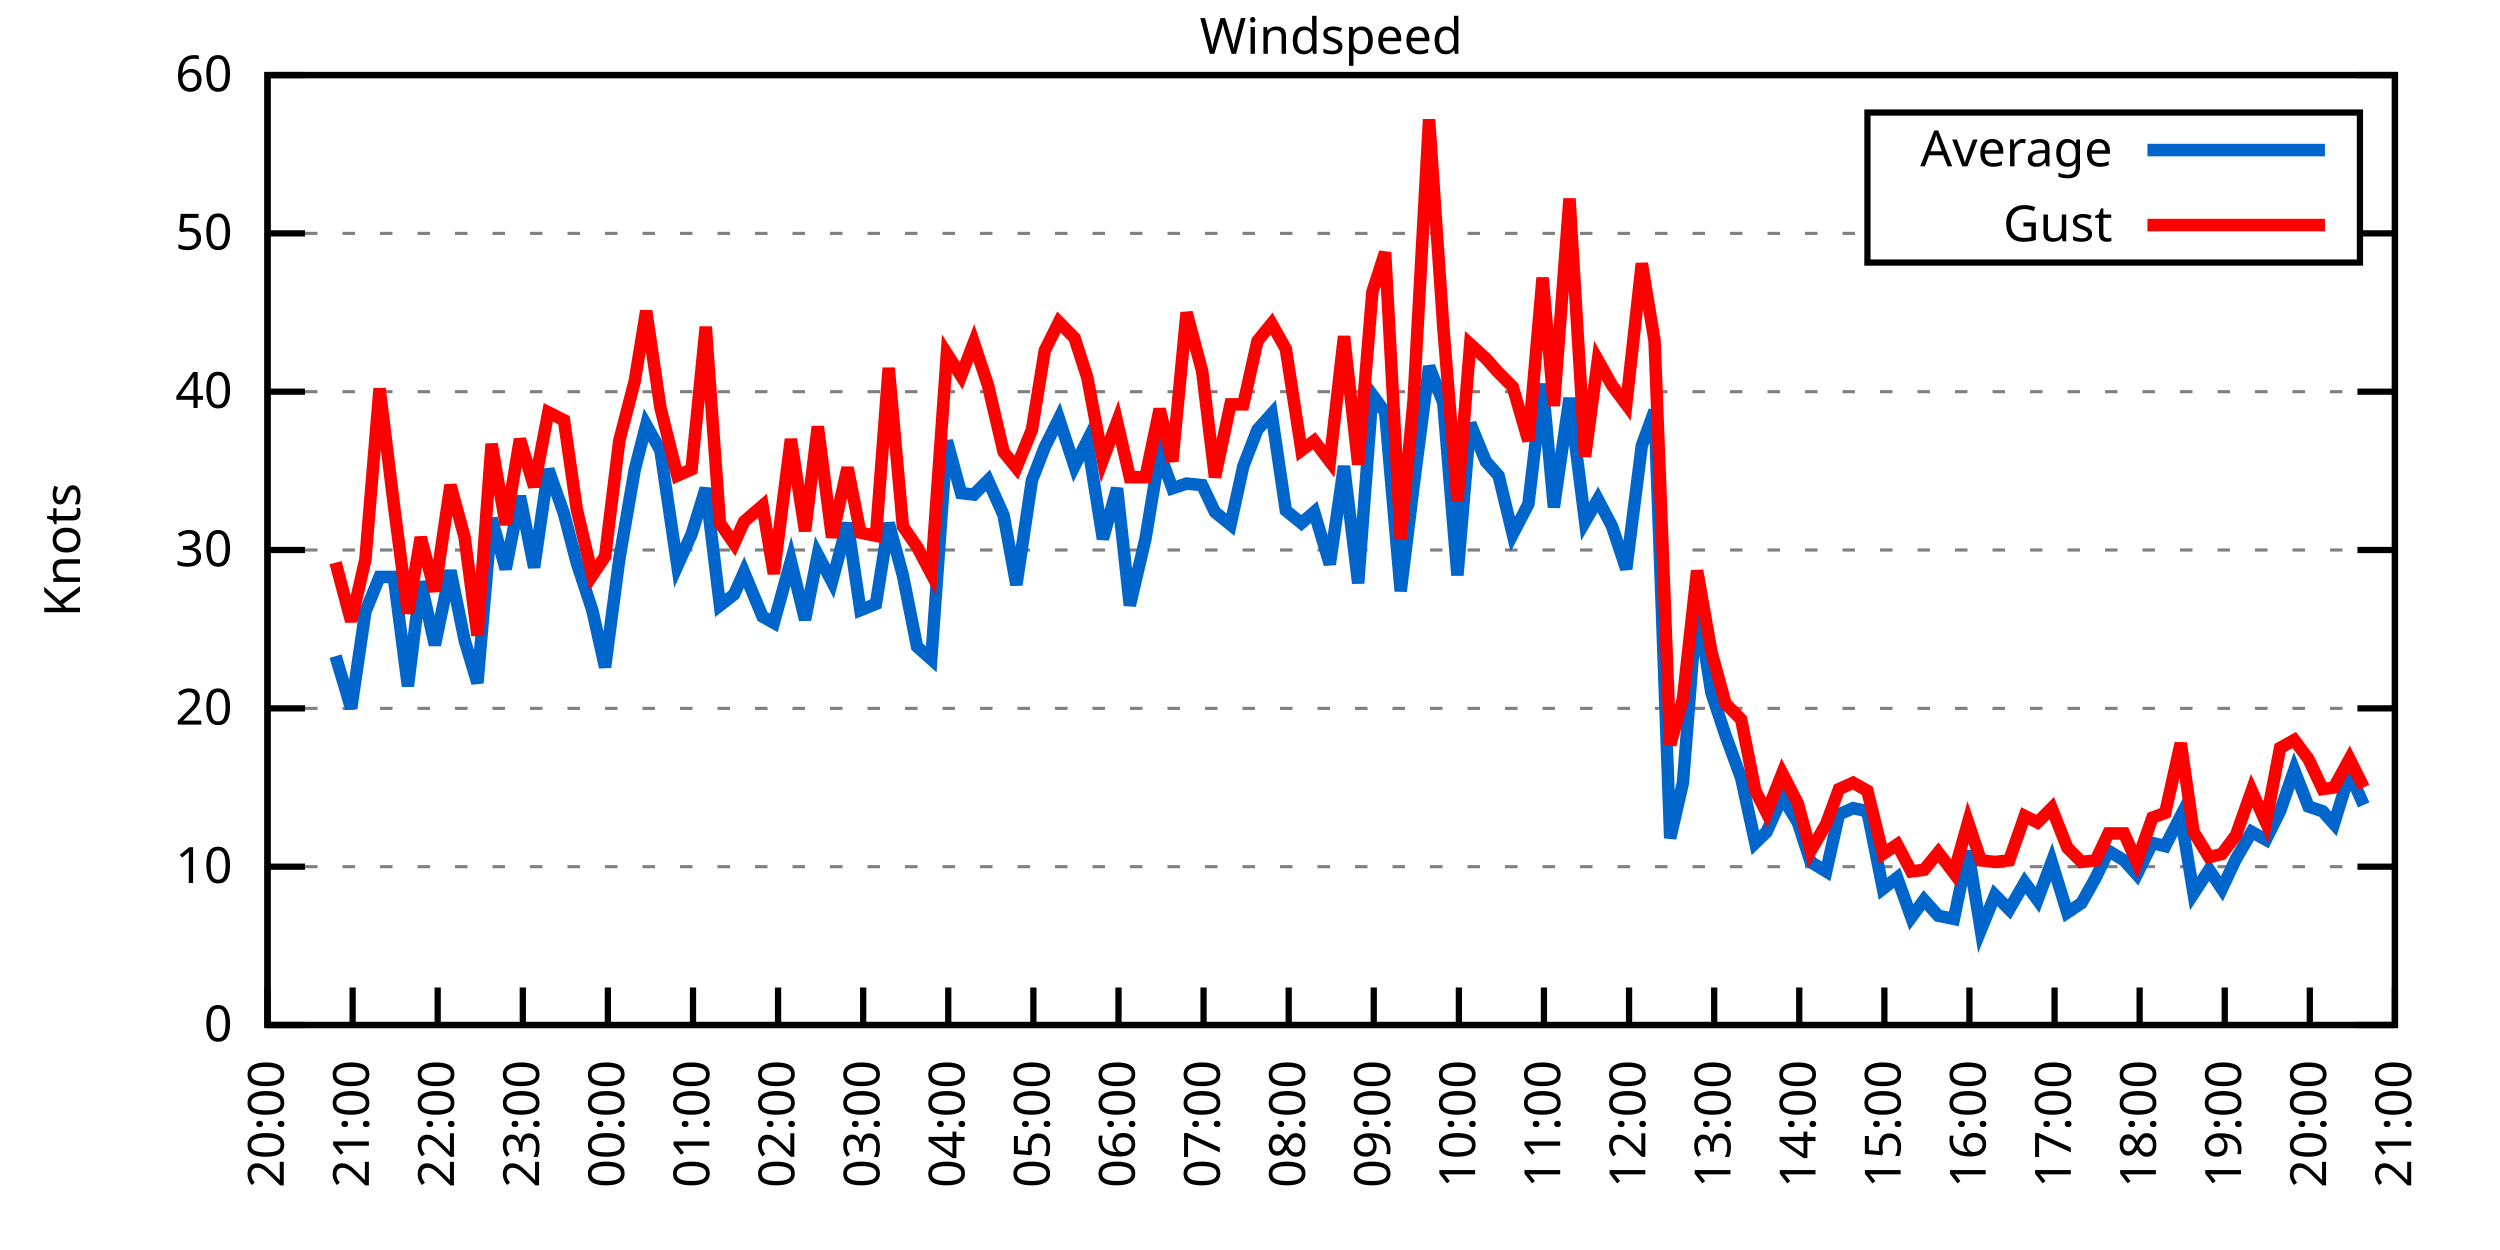
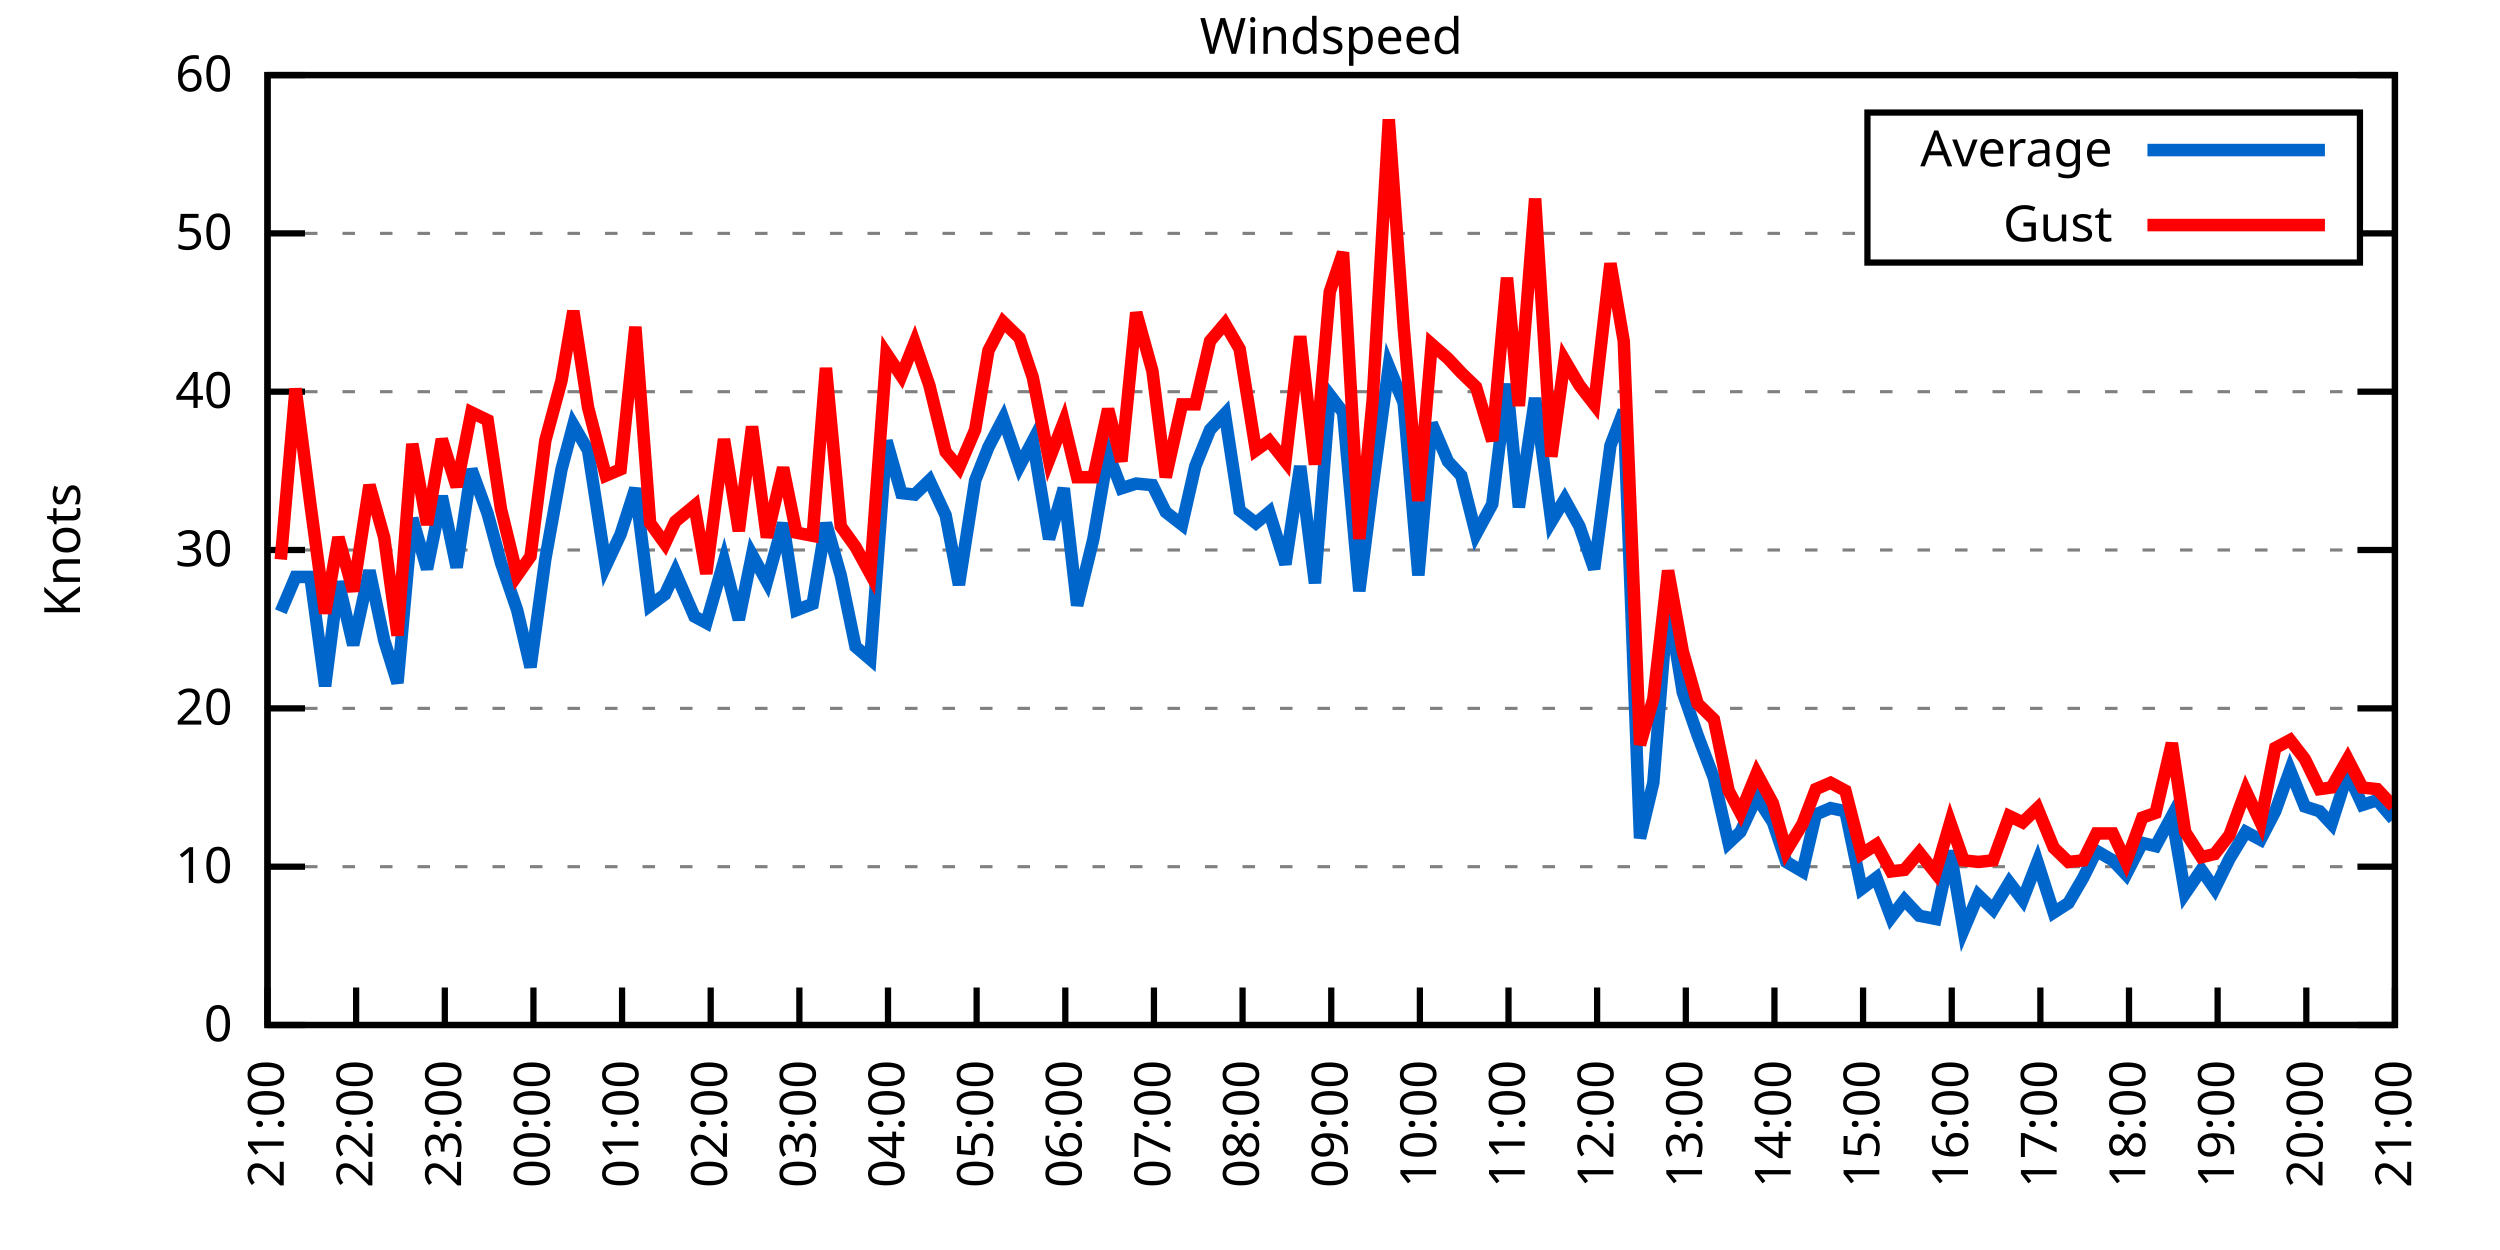
<svg xmlns="http://www.w3.org/2000/svg" xmlns:xlink="http://www.w3.org/1999/xlink" width="400" height="200" viewBox="0 0 400 200">
  <g id="gnuplot_canvas">
    <rect x="0" y="0" width="400" height="200" fill="none" />
    <defs>
      <circle id="gpDot" r="0.5" stroke-width="0.5" stroke="currentColor" />
      <path id="gpPt0" stroke-width="0.333" stroke="currentColor" d="M-1,0 h2 M0,-1 v2" />
      <path id="gpPt1" stroke-width="0.333" stroke="currentColor" d="M-1,-1 L1,1 M1,-1 L-1,1" />
      <path id="gpPt2" stroke-width="0.333" stroke="currentColor" d="M-1,0 L1,0 M0,-1 L0,1 M-1,-1 L1,1 M-1,1 L1,-1" />
      <rect id="gpPt3" stroke-width="0.333" stroke="currentColor" x="-1" y="-1" width="2" height="2" />
      <rect id="gpPt4" stroke-width="0.333" stroke="currentColor" fill="currentColor" x="-1" y="-1" width="2" height="2" />
      <circle id="gpPt5" stroke-width="0.333" stroke="currentColor" cx="0" cy="0" r="1" />
      <use xlink:href="#gpPt5" id="gpPt6" fill="currentColor" stroke="none" />
      <path id="gpPt7" stroke-width="0.333" stroke="currentColor" d="M0,-1.33 L-1.33,0.67 L1.33,0.67 z" />
      <use xlink:href="#gpPt7" id="gpPt8" fill="currentColor" stroke="none" />
      <use xlink:href="#gpPt7" id="gpPt9" stroke="currentColor" transform="rotate(180)" />
      <use xlink:href="#gpPt9" id="gpPt10" fill="currentColor" stroke="none" />
      <use xlink:href="#gpPt3" id="gpPt11" stroke="currentColor" transform="rotate(45)" />
      <use xlink:href="#gpPt11" id="gpPt12" fill="currentColor" stroke="none" />
      <path id="gpPt13" stroke-width="0.333" stroke="currentColor" d="M0,1.330 L1.265,0.411 L0.782,-1.067 L-0.782,-1.076 L-1.265,0.411 z" />
      <use xlink:href="#gpPt13" id="gpPt14" fill="currentColor" stroke="none" />
      <filter id="textbox" filterUnits="objectBoundingBox" x="0" y="0" height="1" width="1">
        <feFlood flood-color="white" flood-opacity="1" result="bgnd" />
        <feComposite in="SourceGraphic" in2="bgnd" operator="atop" />
      </filter>
      <filter id="greybox" filterUnits="objectBoundingBox" x="0" y="0" height="1" width="1">
        <feFlood flood-color="lightgrey" flood-opacity="1" result="grey" />
        <feComposite in="SourceGraphic" in2="grey" operator="atop" />
      </filter>
    </defs>
    <g fill="none" color="white" stroke="currentColor" stroke-width="1.00" stroke-linecap="butt" stroke-linejoin="miter">
</g>
    <g fill="none" color="black" stroke="currentColor" stroke-width="1.00" stroke-linecap="butt" stroke-linejoin="miter">
      <g stroke="none" shape-rendering="crispEdges">
        <polygon fill="rgb(255, 255, 255)" points="42.80,164.00 383.18,164.00 383.18,12.02 42.80,12.02 " />
      </g>
    </g>
    <g fill="none" color="black" stroke="currentColor" stroke-width="1.00" stroke-linecap="butt" stroke-linejoin="miter">
</g>
    <g fill="none" color="black" stroke="black" stroke-width="0.50" stroke-linecap="butt" stroke-linejoin="miter">
</g>
    <g fill="none" color="gray" stroke="currentColor" stroke-width="0.50" stroke-linecap="butt" stroke-linejoin="miter">
      <path stroke="gray" stroke-dasharray="2,4" class="gridline" d="M42.80,164.00 L383.19,164.00  " />
    </g>
    <g fill="none" color="gray" stroke="gray" stroke-width="1.00" stroke-linecap="butt" stroke-linejoin="miter">
</g>
    <g fill="none" color="black" stroke="currentColor" stroke-width="1.00" stroke-linecap="butt" stroke-linejoin="miter">
      <path stroke="black" d="M42.80,164.00 L48.80,164.00 M383.19,164.00 L377.19,164.00  " />
      <g transform="translate(37.20,166.60)" stroke="none" fill="black" font-family="Sans" font-size="8.00" text-anchor="end">
        <text>
          <tspan font-family="Sans"> 0</tspan>
        </text>
      </g>
    </g>
    <g fill="none" color="black" stroke="currentColor" stroke-width="1.00" stroke-linecap="butt" stroke-linejoin="miter">
</g>
    <g fill="none" color="black" stroke="black" stroke-width="0.50" stroke-linecap="butt" stroke-linejoin="miter">
</g>
    <g fill="none" color="gray" stroke="currentColor" stroke-width="0.50" stroke-linecap="butt" stroke-linejoin="miter">
      <path stroke="gray" stroke-dasharray="2,4" class="gridline" d="M42.80,138.67 L383.19,138.67  " />
    </g>
    <g fill="none" color="gray" stroke="gray" stroke-width="1.00" stroke-linecap="butt" stroke-linejoin="miter">
</g>
    <g fill="none" color="black" stroke="currentColor" stroke-width="1.00" stroke-linecap="butt" stroke-linejoin="miter">
      <path stroke="black" d="M42.80,138.67 L48.80,138.67 M383.19,138.67 L377.19,138.67  " />
      <g transform="translate(37.20,141.27)" stroke="none" fill="black" font-family="Sans" font-size="8.00" text-anchor="end">
        <text>
          <tspan font-family="Sans"> 10</tspan>
        </text>
      </g>
    </g>
    <g fill="none" color="black" stroke="currentColor" stroke-width="1.00" stroke-linecap="butt" stroke-linejoin="miter">
</g>
    <g fill="none" color="black" stroke="black" stroke-width="0.50" stroke-linecap="butt" stroke-linejoin="miter">
</g>
    <g fill="none" color="gray" stroke="currentColor" stroke-width="0.50" stroke-linecap="butt" stroke-linejoin="miter">
      <path stroke="gray" stroke-dasharray="2,4" class="gridline" d="M42.80,113.34 L383.19,113.34  " />
    </g>
    <g fill="none" color="gray" stroke="gray" stroke-width="1.00" stroke-linecap="butt" stroke-linejoin="miter">
</g>
    <g fill="none" color="black" stroke="currentColor" stroke-width="1.00" stroke-linecap="butt" stroke-linejoin="miter">
      <path stroke="black" d="M42.80,113.34 L48.80,113.34 M383.19,113.34 L377.19,113.34  " />
      <g transform="translate(37.20,115.94)" stroke="none" fill="black" font-family="Sans" font-size="8.00" text-anchor="end">
        <text>
          <tspan font-family="Sans"> 20</tspan>
        </text>
      </g>
    </g>
    <g fill="none" color="black" stroke="currentColor" stroke-width="1.00" stroke-linecap="butt" stroke-linejoin="miter">
</g>
    <g fill="none" color="black" stroke="black" stroke-width="0.50" stroke-linecap="butt" stroke-linejoin="miter">
</g>
    <g fill="none" color="gray" stroke="currentColor" stroke-width="0.50" stroke-linecap="butt" stroke-linejoin="miter">
      <path stroke="gray" stroke-dasharray="2,4" class="gridline" d="M42.80,88.00 L383.19,88.00  " />
    </g>
    <g fill="none" color="gray" stroke="gray" stroke-width="1.00" stroke-linecap="butt" stroke-linejoin="miter">
</g>
    <g fill="none" color="black" stroke="currentColor" stroke-width="1.00" stroke-linecap="butt" stroke-linejoin="miter">
      <path stroke="black" d="M42.80,88.00 L48.80,88.00 M383.19,88.00 L377.19,88.00  " />
      <g transform="translate(37.20,90.60)" stroke="none" fill="black" font-family="Sans" font-size="8.00" text-anchor="end">
        <text>
          <tspan font-family="Sans"> 30</tspan>
        </text>
      </g>
    </g>
    <g fill="none" color="black" stroke="currentColor" stroke-width="1.00" stroke-linecap="butt" stroke-linejoin="miter">
</g>
    <g fill="none" color="black" stroke="black" stroke-width="0.50" stroke-linecap="butt" stroke-linejoin="miter">
</g>
    <g fill="none" color="gray" stroke="currentColor" stroke-width="0.50" stroke-linecap="butt" stroke-linejoin="miter">
      <path stroke="gray" stroke-dasharray="2,4" class="gridline" d="M42.80,62.67 L383.19,62.67  " />
    </g>
    <g fill="none" color="gray" stroke="gray" stroke-width="1.00" stroke-linecap="butt" stroke-linejoin="miter">
</g>
    <g fill="none" color="black" stroke="currentColor" stroke-width="1.00" stroke-linecap="butt" stroke-linejoin="miter">
      <path stroke="black" d="M42.80,62.67 L48.80,62.67 M383.19,62.67 L377.19,62.67  " />
      <g transform="translate(37.20,65.27)" stroke="none" fill="black" font-family="Sans" font-size="8.00" text-anchor="end">
        <text>
          <tspan font-family="Sans"> 40</tspan>
        </text>
      </g>
    </g>
    <g fill="none" color="black" stroke="currentColor" stroke-width="1.00" stroke-linecap="butt" stroke-linejoin="miter">
</g>
    <g fill="none" color="black" stroke="black" stroke-width="0.50" stroke-linecap="butt" stroke-linejoin="miter">
</g>
    <g fill="none" color="gray" stroke="currentColor" stroke-width="0.50" stroke-linecap="butt" stroke-linejoin="miter">
      <path stroke="gray" stroke-dasharray="2,4" class="gridline" d="M42.80,37.34 L298.79,37.34 M377.59,37.34 L383.19,37.34  " />
    </g>
    <g fill="none" color="gray" stroke="gray" stroke-width="1.00" stroke-linecap="butt" stroke-linejoin="miter">
</g>
    <g fill="none" color="black" stroke="currentColor" stroke-width="1.00" stroke-linecap="butt" stroke-linejoin="miter">
      <path stroke="black" d="M42.80,37.34 L48.80,37.34 M383.19,37.34 L377.19,37.34  " />
      <g transform="translate(37.20,39.94)" stroke="none" fill="black" font-family="Sans" font-size="8.00" text-anchor="end">
        <text>
          <tspan font-family="Sans"> 50</tspan>
        </text>
      </g>
    </g>
    <g fill="none" color="black" stroke="currentColor" stroke-width="1.00" stroke-linecap="butt" stroke-linejoin="miter">
</g>
    <g fill="none" color="black" stroke="black" stroke-width="0.50" stroke-linecap="butt" stroke-linejoin="miter">
</g>
    <g fill="none" color="gray" stroke="currentColor" stroke-width="0.50" stroke-linecap="butt" stroke-linejoin="miter">
      <path stroke="gray" stroke-dasharray="2,4" class="gridline" d="M42.80,12.01 L383.19,12.01  " />
    </g>
    <g fill="none" color="gray" stroke="gray" stroke-width="1.00" stroke-linecap="butt" stroke-linejoin="miter">
</g>
    <g fill="none" color="black" stroke="currentColor" stroke-width="1.00" stroke-linecap="butt" stroke-linejoin="miter">
      <path stroke="black" d="M42.80,12.01 L48.80,12.01 M383.19,12.01 L377.19,12.01  " />
      <g transform="translate(37.20,14.61)" stroke="none" fill="black" font-family="Sans" font-size="8.00" text-anchor="end">
        <text>
          <tspan font-family="Sans"> 60</tspan>
        </text>
      </g>
    </g>
    <g fill="none" color="black" stroke="currentColor" stroke-width="1.00" stroke-linecap="butt" stroke-linejoin="miter">
      <path stroke="black" d="M42.80,164.00 L42.80,158.00  " />
      <g transform="translate(45.40,169.60) rotate(270.00)" stroke="none" fill="black" font-family="Sans" font-size="8.00" text-anchor="end">
        <text>
-           <tspan font-family="Sans">20:00</tspan>
-         </text>
-       </g>
-     </g>
-     <g fill="none" color="black" stroke="currentColor" stroke-width="1.00" stroke-linecap="butt" stroke-linejoin="miter">
-       <path stroke="black" d="M56.42,164.00 L56.42,158.00  " />
-       <g transform="translate(59.02,169.60) rotate(270.00)" stroke="none" fill="black" font-family="Sans" font-size="8.00" text-anchor="end">
-         <text>
          <tspan font-family="Sans">21:00</tspan>
        </text>
      </g>
    </g>
    <g fill="none" color="black" stroke="currentColor" stroke-width="1.00" stroke-linecap="butt" stroke-linejoin="miter">
-       <path stroke="black" d="M70.03,164.00 L70.03,158.00  " />
-       <g transform="translate(72.63,169.60) rotate(270.00)" stroke="none" fill="black" font-family="Sans" font-size="8.00" text-anchor="end">
+       <path stroke="black" d="M56.98,164.00 L56.98,158.00  " />
+       <g transform="translate(59.58,169.60) rotate(270.00)" stroke="none" fill="black" font-family="Sans" font-size="8.00" text-anchor="end">
        <text>
          <tspan font-family="Sans">22:00</tspan>
        </text>
      </g>
    </g>
    <g fill="none" color="black" stroke="currentColor" stroke-width="1.00" stroke-linecap="butt" stroke-linejoin="miter">
-       <path stroke="black" d="M83.65,164.00 L83.65,158.00  " />
-       <g transform="translate(86.25,169.60) rotate(270.00)" stroke="none" fill="black" font-family="Sans" font-size="8.00" text-anchor="end">
+       <path stroke="black" d="M71.17,164.00 L71.17,158.00  " />
+       <g transform="translate(73.77,169.60) rotate(270.00)" stroke="none" fill="black" font-family="Sans" font-size="8.00" text-anchor="end">
        <text>
          <tspan font-family="Sans">23:00</tspan>
        </text>
      </g>
    </g>
    <g fill="none" color="black" stroke="currentColor" stroke-width="1.00" stroke-linecap="butt" stroke-linejoin="miter">
-       <path stroke="black" d="M97.26,164.00 L97.26,158.00  " />
-       <g transform="translate(99.86,169.60) rotate(270.00)" stroke="none" fill="black" font-family="Sans" font-size="8.00" text-anchor="end">
+       <path stroke="black" d="M85.35,164.00 L85.35,158.00  " />
+       <g transform="translate(87.95,169.60) rotate(270.00)" stroke="none" fill="black" font-family="Sans" font-size="8.00" text-anchor="end">
        <text>
          <tspan font-family="Sans">00:00</tspan>
        </text>
      </g>
    </g>
    <g fill="none" color="black" stroke="currentColor" stroke-width="1.00" stroke-linecap="butt" stroke-linejoin="miter">
-       <path stroke="black" d="M110.88,164.00 L110.88,158.00  " />
-       <g transform="translate(113.48,169.60) rotate(270.00)" stroke="none" fill="black" font-family="Sans" font-size="8.00" text-anchor="end">
+       <path stroke="black" d="M99.53,164.00 L99.53,158.00  " />
+       <g transform="translate(102.13,169.60) rotate(270.00)" stroke="none" fill="black" font-family="Sans" font-size="8.00" text-anchor="end">
        <text>
          <tspan font-family="Sans">01:00</tspan>
        </text>
      </g>
    </g>
    <g fill="none" color="black" stroke="currentColor" stroke-width="1.00" stroke-linecap="butt" stroke-linejoin="miter">
-       <path stroke="black" d="M124.49,164.00 L124.49,158.00  " />
-       <g transform="translate(127.09,169.60) rotate(270.00)" stroke="none" fill="black" font-family="Sans" font-size="8.00" text-anchor="end">
+       <path stroke="black" d="M113.71,164.00 L113.71,158.00  " />
+       <g transform="translate(116.31,169.60) rotate(270.00)" stroke="none" fill="black" font-family="Sans" font-size="8.00" text-anchor="end">
        <text>
          <tspan font-family="Sans">02:00</tspan>
        </text>
      </g>
    </g>
    <g fill="none" color="black" stroke="currentColor" stroke-width="1.00" stroke-linecap="butt" stroke-linejoin="miter">
-       <path stroke="black" d="M138.11,164.00 L138.11,158.00  " />
-       <g transform="translate(140.71,169.60) rotate(270.00)" stroke="none" fill="black" font-family="Sans" font-size="8.00" text-anchor="end">
+       <path stroke="black" d="M127.90,164.00 L127.90,158.00  " />
+       <g transform="translate(130.50,169.60) rotate(270.00)" stroke="none" fill="black" font-family="Sans" font-size="8.00" text-anchor="end">
        <text>
          <tspan font-family="Sans">03:00</tspan>
        </text>
      </g>
    </g>
    <g fill="none" color="black" stroke="currentColor" stroke-width="1.00" stroke-linecap="butt" stroke-linejoin="miter">
-       <path stroke="black" d="M151.72,164.00 L151.72,158.00  " />
-       <g transform="translate(154.32,169.60) rotate(270.00)" stroke="none" fill="black" font-family="Sans" font-size="8.00" text-anchor="end">
+       <path stroke="black" d="M142.08,164.00 L142.08,158.00  " />
+       <g transform="translate(144.68,169.60) rotate(270.00)" stroke="none" fill="black" font-family="Sans" font-size="8.00" text-anchor="end">
        <text>
          <tspan font-family="Sans">04:00</tspan>
        </text>
      </g>
    </g>
    <g fill="none" color="black" stroke="currentColor" stroke-width="1.00" stroke-linecap="butt" stroke-linejoin="miter">
-       <path stroke="black" d="M165.34,164.00 L165.34,158.00  " />
-       <g transform="translate(167.94,169.60) rotate(270.00)" stroke="none" fill="black" font-family="Sans" font-size="8.00" text-anchor="end">
+       <path stroke="black" d="M156.26,164.00 L156.26,158.00  " />
+       <g transform="translate(158.86,169.60) rotate(270.00)" stroke="none" fill="black" font-family="Sans" font-size="8.00" text-anchor="end">
        <text>
          <tspan font-family="Sans">05:00</tspan>
        </text>
      </g>
    </g>
    <g fill="none" color="black" stroke="currentColor" stroke-width="1.00" stroke-linecap="butt" stroke-linejoin="miter">
-       <path stroke="black" d="M178.96,164.00 L178.96,158.00  " />
-       <g transform="translate(181.56,169.60) rotate(270.00)" stroke="none" fill="black" font-family="Sans" font-size="8.00" text-anchor="end">
+       <path stroke="black" d="M170.45,164.00 L170.45,158.00  " />
+       <g transform="translate(173.05,169.60) rotate(270.00)" stroke="none" fill="black" font-family="Sans" font-size="8.00" text-anchor="end">
        <text>
          <tspan font-family="Sans">06:00</tspan>
        </text>
      </g>
    </g>
    <g fill="none" color="black" stroke="currentColor" stroke-width="1.00" stroke-linecap="butt" stroke-linejoin="miter">
-       <path stroke="black" d="M192.57,164.00 L192.57,158.00  " />
-       <g transform="translate(195.17,169.60) rotate(270.00)" stroke="none" fill="black" font-family="Sans" font-size="8.00" text-anchor="end">
+       <path stroke="black" d="M184.63,164.00 L184.63,158.00  " />
+       <g transform="translate(187.23,169.60) rotate(270.00)" stroke="none" fill="black" font-family="Sans" font-size="8.00" text-anchor="end">
        <text>
          <tspan font-family="Sans">07:00</tspan>
        </text>
      </g>
    </g>
    <g fill="none" color="black" stroke="currentColor" stroke-width="1.00" stroke-linecap="butt" stroke-linejoin="miter">
-       <path stroke="black" d="M206.19,164.00 L206.19,158.00  " />
-       <g transform="translate(208.79,169.60) rotate(270.00)" stroke="none" fill="black" font-family="Sans" font-size="8.00" text-anchor="end">
+       <path stroke="black" d="M198.81,164.00 L198.81,158.00  " />
+       <g transform="translate(201.41,169.60) rotate(270.00)" stroke="none" fill="black" font-family="Sans" font-size="8.00" text-anchor="end">
        <text>
          <tspan font-family="Sans">08:00</tspan>
        </text>
      </g>
    </g>
    <g fill="none" color="black" stroke="currentColor" stroke-width="1.00" stroke-linecap="butt" stroke-linejoin="miter">
-       <path stroke="black" d="M219.80,164.00 L219.80,158.00  " />
-       <g transform="translate(222.40,169.60) rotate(270.00)" stroke="none" fill="black" font-family="Sans" font-size="8.00" text-anchor="end">
+       <path stroke="black" d="M213.00,164.00 L213.00,158.00  " />
+       <g transform="translate(215.60,169.60) rotate(270.00)" stroke="none" fill="black" font-family="Sans" font-size="8.00" text-anchor="end">
        <text>
          <tspan font-family="Sans">09:00</tspan>
        </text>
      </g>
    </g>
    <g fill="none" color="black" stroke="currentColor" stroke-width="1.00" stroke-linecap="butt" stroke-linejoin="miter">
-       <path stroke="black" d="M233.42,164.00 L233.42,158.00  " />
-       <g transform="translate(236.02,169.60) rotate(270.00)" stroke="none" fill="black" font-family="Sans" font-size="8.00" text-anchor="end">
+       <path stroke="black" d="M227.18,164.00 L227.18,158.00  " />
+       <g transform="translate(229.78,169.60) rotate(270.00)" stroke="none" fill="black" font-family="Sans" font-size="8.00" text-anchor="end">
        <text>
          <tspan font-family="Sans">10:00</tspan>
        </text>
      </g>
    </g>
    <g fill="none" color="black" stroke="currentColor" stroke-width="1.00" stroke-linecap="butt" stroke-linejoin="miter">
-       <path stroke="black" d="M247.03,164.00 L247.03,158.00  " />
-       <g transform="translate(249.63,169.60) rotate(270.00)" stroke="none" fill="black" font-family="Sans" font-size="8.00" text-anchor="end">
+       <path stroke="black" d="M241.36,164.00 L241.36,158.00  " />
+       <g transform="translate(243.96,169.60) rotate(270.00)" stroke="none" fill="black" font-family="Sans" font-size="8.00" text-anchor="end">
        <text>
          <tspan font-family="Sans">11:00</tspan>
        </text>
      </g>
    </g>
    <g fill="none" color="black" stroke="currentColor" stroke-width="1.00" stroke-linecap="butt" stroke-linejoin="miter">
-       <path stroke="black" d="M260.65,164.00 L260.65,158.00  " />
-       <g transform="translate(263.25,169.60) rotate(270.00)" stroke="none" fill="black" font-family="Sans" font-size="8.00" text-anchor="end">
+       <path stroke="black" d="M255.54,164.00 L255.54,158.00  " />
+       <g transform="translate(258.14,169.60) rotate(270.00)" stroke="none" fill="black" font-family="Sans" font-size="8.00" text-anchor="end">
        <text>
          <tspan font-family="Sans">12:00</tspan>
        </text>
      </g>
    </g>
    <g fill="none" color="black" stroke="currentColor" stroke-width="1.00" stroke-linecap="butt" stroke-linejoin="miter">
-       <path stroke="black" d="M274.27,164.00 L274.27,158.00  " />
-       <g transform="translate(276.87,169.60) rotate(270.00)" stroke="none" fill="black" font-family="Sans" font-size="8.00" text-anchor="end">
+       <path stroke="black" d="M269.73,164.00 L269.73,158.00  " />
+       <g transform="translate(272.33,169.60) rotate(270.00)" stroke="none" fill="black" font-family="Sans" font-size="8.00" text-anchor="end">
        <text>
          <tspan font-family="Sans">13:00</tspan>
        </text>
      </g>
    </g>
    <g fill="none" color="black" stroke="currentColor" stroke-width="1.00" stroke-linecap="butt" stroke-linejoin="miter">
-       <path stroke="black" d="M287.88,164.00 L287.88,158.00  " />
-       <g transform="translate(290.48,169.60) rotate(270.00)" stroke="none" fill="black" font-family="Sans" font-size="8.00" text-anchor="end">
+       <path stroke="black" d="M283.91,164.00 L283.91,158.00  " />
+       <g transform="translate(286.51,169.60) rotate(270.00)" stroke="none" fill="black" font-family="Sans" font-size="8.00" text-anchor="end">
        <text>
          <tspan font-family="Sans">14:00</tspan>
        </text>
      </g>
    </g>
    <g fill="none" color="black" stroke="currentColor" stroke-width="1.00" stroke-linecap="butt" stroke-linejoin="miter">
-       <path stroke="black" d="M301.50,164.00 L301.50,158.00  " />
-       <g transform="translate(304.10,169.60) rotate(270.00)" stroke="none" fill="black" font-family="Sans" font-size="8.00" text-anchor="end">
+       <path stroke="black" d="M298.09,164.00 L298.09,158.00  " />
+       <g transform="translate(300.69,169.60) rotate(270.00)" stroke="none" fill="black" font-family="Sans" font-size="8.00" text-anchor="end">
        <text>
          <tspan font-family="Sans">15:00</tspan>
        </text>
      </g>
    </g>
    <g fill="none" color="black" stroke="currentColor" stroke-width="1.00" stroke-linecap="butt" stroke-linejoin="miter">
-       <path stroke="black" d="M315.11,164.00 L315.11,158.00  " />
-       <g transform="translate(317.71,169.60) rotate(270.00)" stroke="none" fill="black" font-family="Sans" font-size="8.00" text-anchor="end">
+       <path stroke="black" d="M312.28,164.00 L312.28,158.00  " />
+       <g transform="translate(314.88,169.60) rotate(270.00)" stroke="none" fill="black" font-family="Sans" font-size="8.00" text-anchor="end">
        <text>
          <tspan font-family="Sans">16:00</tspan>
        </text>
      </g>
    </g>
    <g fill="none" color="black" stroke="currentColor" stroke-width="1.00" stroke-linecap="butt" stroke-linejoin="miter">
-       <path stroke="black" d="M328.73,164.00 L328.73,158.00  " />
-       <g transform="translate(331.33,169.60) rotate(270.00)" stroke="none" fill="black" font-family="Sans" font-size="8.00" text-anchor="end">
+       <path stroke="black" d="M326.46,164.00 L326.46,158.00  " />
+       <g transform="translate(329.06,169.60) rotate(270.00)" stroke="none" fill="black" font-family="Sans" font-size="8.00" text-anchor="end">
        <text>
          <tspan font-family="Sans">17:00</tspan>
        </text>
      </g>
    </g>
    <g fill="none" color="black" stroke="currentColor" stroke-width="1.00" stroke-linecap="butt" stroke-linejoin="miter">
-       <path stroke="black" d="M342.34,164.00 L342.34,158.00  " />
-       <g transform="translate(344.94,169.60) rotate(270.00)" stroke="none" fill="black" font-family="Sans" font-size="8.00" text-anchor="end">
+       <path stroke="black" d="M340.64,164.00 L340.64,158.00  " />
+       <g transform="translate(343.24,169.60) rotate(270.00)" stroke="none" fill="black" font-family="Sans" font-size="8.00" text-anchor="end">
        <text>
          <tspan font-family="Sans">18:00</tspan>
        </text>
      </g>
    </g>
    <g fill="none" color="black" stroke="currentColor" stroke-width="1.00" stroke-linecap="butt" stroke-linejoin="miter">
-       <path stroke="black" d="M355.96,164.00 L355.96,158.00  " />
-       <g transform="translate(358.56,169.60) rotate(270.00)" stroke="none" fill="black" font-family="Sans" font-size="8.00" text-anchor="end">
+       <path stroke="black" d="M354.82,164.00 L354.82,158.00  " />
+       <g transform="translate(357.42,169.60) rotate(270.00)" stroke="none" fill="black" font-family="Sans" font-size="8.00" text-anchor="end">
        <text>
          <tspan font-family="Sans">19:00</tspan>
        </text>
      </g>
    </g>
    <g fill="none" color="black" stroke="currentColor" stroke-width="1.00" stroke-linecap="butt" stroke-linejoin="miter">
-       <path stroke="black" d="M369.57,164.00 L369.57,158.00  " />
-       <g transform="translate(372.17,169.60) rotate(270.00)" stroke="none" fill="black" font-family="Sans" font-size="8.00" text-anchor="end">
+       <path stroke="black" d="M369.01,164.00 L369.01,158.00  " />
+       <g transform="translate(371.61,169.60) rotate(270.00)" stroke="none" fill="black" font-family="Sans" font-size="8.00" text-anchor="end">
        <text>
          <tspan font-family="Sans">20:00</tspan>
        </text>
      </g>
    </g>
    <g fill="none" color="black" stroke="currentColor" stroke-width="1.00" stroke-linecap="butt" stroke-linejoin="miter">
      <path stroke="black" d="M383.19,164.00 L383.19,158.00  " />
      <g transform="translate(385.79,169.60) rotate(270.00)" stroke="none" fill="black" font-family="Sans" font-size="8.00" text-anchor="end">
        <text>
          <tspan font-family="Sans">21:00</tspan>
        </text>
      </g>
    </g>
    <g fill="none" color="black" stroke="currentColor" stroke-width="1.00" stroke-linecap="butt" stroke-linejoin="miter">
</g>
    <g fill="none" color="black" stroke="currentColor" stroke-width="1.00" stroke-linecap="butt" stroke-linejoin="miter">
      <path stroke="black" d="M42.80,12.01 L42.80,164.00 L383.19,164.00 L383.19,12.01 L42.80,12.01 Z  " />
    </g>
    <g fill="none" color="black" stroke="currentColor" stroke-width="1.00" stroke-linecap="butt" stroke-linejoin="miter">
</g>
    <g fill="none" color="black" stroke="currentColor" stroke-width="1.00" stroke-linecap="butt" stroke-linejoin="miter">
      <path stroke="black" d="M298.79,42.01 L298.79,18.01 L377.59,18.01 L377.59,42.01 L298.79,42.01 Z  " />
    </g>
    <g id="Windspeed_plot_1">
      <g fill="none" color="white" stroke="black" stroke-width="2.00" stroke-linecap="butt" stroke-linejoin="miter">
</g>
      <g fill="none" color="black" stroke="currentColor" stroke-width="2.00" stroke-linecap="butt" stroke-linejoin="miter">
        <g transform="translate(337.99,26.61)" stroke="none" fill="black" font-family="Sans" font-size="8.00" text-anchor="end">
          <text>
            <tspan font-family="Sans">Average</tspan>
          </text>
        </g>
      </g>
      <g fill="none" color="black" stroke="currentColor" stroke-width="2.00" stroke-linecap="butt" stroke-linejoin="miter">
-         <path stroke="rgb(  0, 102, 204)" d="M343.59,24.01 L371.99,24.01 M53.69,104.98 L56.19,113.34 L58.46,97.88 L60.73,92.31 L63.00,92.31 L65.27,109.79   L67.31,93.07 L69.58,103.20 L72.07,91.30 L74.34,102.44 L76.39,109.28 L78.65,82.94 L80.92,91.04 L83.19,79.39   L85.46,90.79 L87.73,75.09 L90.23,82.18 L92.27,90.03 L94.77,97.63 L96.81,106.75 L99.08,89.52 L101.57,75.09   L103.39,67.99 L105.66,72.05 L108.38,90.54 L110.65,85.47 L112.92,78.13 L115.19,96.87 L117.46,95.10 L119.05,91.55   L122.00,98.64 L123.81,99.66 L126.54,89.78 L128.81,99.15 L130.85,88.76 L133.12,93.07 L135.61,83.70 L137.66,97.63   L140.15,96.62 L142.19,83.70 L144.46,92.06 L146.73,103.46 L149.00,105.48 L151.50,70.53 L153.77,78.89 L155.81,79.14   L158.08,76.86 L160.57,82.43 L162.62,93.58 L165.11,76.86 L167.16,71.54 L169.43,66.98 L171.92,74.58 L173.96,70.53   L176.46,86.23 L178.73,78.13 L180.77,96.87 L183.27,86.23 L185.54,72.55 L187.58,78.13 L189.85,77.37 L192.34,77.62   L194.39,81.93 L196.88,83.95 L198.93,74.58 L201.19,68.75 L203.46,66.22 L205.73,81.67 L208.23,83.70 L210.27,81.93   L212.77,90.28 L215.04,74.58 L217.31,93.32 L219.58,63.18 L221.62,65.97 L224.11,94.59 L226.16,77.87 L228.65,58.62   L230.92,64.45 L233.19,92.06 L235.23,67.74 L237.73,73.82 L239.77,76.10 L242.04,85.47 L244.54,80.66 L246.81,61.41   L248.62,81.17 L251.12,63.69 L253.61,83.45 L255.66,79.90 L257.93,84.21 L260.20,91.04 L262.69,71.29 L264.73,65.71   L267.23,134.11 L269.27,125.24 L271.54,96.36 L273.81,110.80 L276.08,117.64 L278.58,124.48 L280.85,134.87 L282.66,133.10   L285.16,127.52 L287.65,131.58 L289.70,137.91 L292.19,139.43 L294.23,130.31 L296.50,129.30 L298.77,129.80 L301.27,142.21   L303.54,140.44 L305.81,146.77 L307.85,143.99 L310.12,146.52 L312.62,147.03 L314.89,136.14 L316.93,148.80 L319.20,143.23   L321.47,145.51 L323.96,141.20 L326.00,143.99 L328.27,137.91 L330.77,146.01 L333.04,144.49 L335.31,140.44 L337.35,136.14   L339.85,137.66 L341.89,139.93 L344.39,134.87 L346.43,135.38 L348.92,130.56 L350.97,142.97 L353.46,139.17 L355.50,142.21   L357.77,137.40 L360.27,133.10 L362.54,134.36 L364.81,129.80 L367.08,123.22 L369.35,129.04 L371.62,129.80 L373.43,131.83   L375.93,123.72 L378.20,128.79  " />
+         <path stroke="rgb(  0, 102, 204)" d="M343.59,24.01 L371.99,24.01 M44.93,97.88 L47.29,92.31 L49.66,92.31 L52.02,109.79 L54.15,93.07 L56.51,103.20   L59.11,91.30 L61.47,102.44 L63.60,109.28 L65.97,82.94 L68.33,91.04 L70.69,79.39 L73.06,90.79 L75.42,75.09   L78.02,82.18 L80.15,90.03 L82.75,97.63 L84.88,106.75 L87.24,89.52 L89.84,75.09 L91.73,67.99 L94.09,72.05   L96.93,90.54 L99.30,85.47 L101.66,78.13 L104.02,96.87 L106.39,95.10 L108.04,91.55 L111.11,98.64 L113.01,99.66   L115.84,89.78 L118.21,99.15 L120.33,88.76 L122.70,93.07 L125.30,83.70 L127.42,97.63 L130.02,96.62 L132.15,83.70   L134.52,92.06 L136.88,103.46 L139.24,105.48 L141.84,70.53 L144.21,78.89 L146.34,79.14 L148.70,76.86 L151.30,82.43   L153.43,93.58 L156.03,76.86 L158.15,71.54 L160.52,66.98 L163.12,74.58 L165.25,70.53 L167.85,86.23 L170.21,78.13   L172.34,96.87 L174.94,86.23 L177.30,72.55 L179.43,78.13 L181.79,77.37 L184.39,77.62 L186.52,81.93 L189.12,83.95   L191.25,74.58 L193.61,68.75 L195.98,66.22 L198.34,81.67 L200.94,83.70 L203.07,81.93 L205.67,90.28 L208.03,74.58   L210.39,93.32 L212.76,63.18 L214.89,65.97 L217.49,94.59 L219.61,77.87 L222.21,58.62 L224.58,64.45 L226.94,92.06   L229.07,67.74 L231.67,73.82 L233.80,76.10 L236.16,85.47 L238.76,80.66 L241.12,61.41 L243.02,81.17 L245.62,63.69   L248.22,83.45 L250.34,79.90 L252.71,84.21 L255.07,91.04 L257.67,71.29 L259.80,65.71 L262.40,134.11 L264.53,125.24   L266.89,96.36 L269.25,110.80 L271.62,117.64 L274.22,124.48 L276.58,134.87 L278.47,133.10 L281.07,127.52 L283.67,131.58   L285.80,137.91 L288.40,139.43 L290.53,130.31 L292.89,129.30 L295.26,129.80 L297.86,142.21 L300.22,140.44 L302.58,146.77   L304.71,143.99 L307.08,146.52 L309.68,147.03 L312.04,136.14 L314.17,148.80 L316.53,143.23 L318.89,145.51 L321.49,141.20   L323.62,143.99 L325.99,137.91 L328.59,146.01 L330.95,144.49 L333.31,140.44 L335.44,136.14 L338.04,137.66 L340.17,139.93   L342.77,134.87 L344.90,135.38 L347.50,130.56 L349.62,142.97 L352.22,139.17 L354.35,142.21 L356.72,137.40 L359.32,133.10   L361.68,134.36 L364.04,129.80 L366.41,123.22 L368.77,129.04 L371.13,129.80 L373.03,131.83 L375.63,123.72 L377.99,128.79   L380.35,128.03 L382.95,131.07  " />
      </g>
    </g>
    <g id="Windspeed_plot_2">
      <g fill="none" color="black" stroke="currentColor" stroke-width="2.00" stroke-linecap="butt" stroke-linejoin="miter">
        <g transform="translate(337.99,38.61)" stroke="none" fill="black" font-family="Sans" font-size="8.00" text-anchor="end">
          <text>
            <tspan font-family="Sans">Gust</tspan>
          </text>
        </g>
      </g>
      <g fill="none" color="black" stroke="currentColor" stroke-width="2.00" stroke-linecap="butt" stroke-linejoin="miter">
-         <path stroke="rgb(255,   0,   0)" d="M343.59,36.01 L371.99,36.01 M53.69,90.03 L56.19,99.40 L58.46,89.52 L60.73,62.17 L63.00,80.66 L65.27,98.14   L67.31,85.98 L69.58,94.59 L72.07,77.62 L74.34,85.98 L76.39,101.68 L78.65,71.03 L80.92,83.95 L83.19,70.27   L85.46,77.87 L87.73,65.97 L90.23,67.23 L92.27,81.42 L94.77,92.06 L96.81,89.02 L99.08,70.53 L101.57,60.90   L103.39,49.75 L105.66,65.21 L108.38,76.10 L110.65,75.09 L112.92,52.29 L115.19,83.70 L117.46,86.99 L119.05,83.45   L122.00,80.91 L123.81,91.80 L126.54,70.27 L128.81,84.97 L130.85,68.25 L133.12,85.98 L135.61,74.83 L137.66,85.22   L140.15,85.73 L142.19,58.87 L144.46,84.21 L146.73,87.50 L149.00,91.80 L151.50,56.59 L153.77,60.14 L155.81,54.82   L158.08,61.66 L160.57,72.30 L162.62,74.83 L165.11,68.75 L167.16,56.09 L169.43,51.53 L171.92,54.06 L173.96,60.39   L176.46,73.57 L178.73,67.49 L180.77,76.35 L183.27,76.35 L185.54,65.46 L187.58,73.82 L189.85,50.01 L192.34,59.38   L194.39,76.35 L196.88,64.70 L198.93,64.70 L201.19,54.57 L203.46,51.78 L205.73,55.83 L208.23,72.05 L210.27,70.53   L212.77,73.82 L215.04,53.81 L217.31,74.33 L219.58,46.71 L221.62,40.38 L224.11,86.23 L226.16,64.19 L228.65,19.10   L230.92,52.29 L233.19,80.15 L235.23,55.07 L237.73,57.35 L239.77,59.63 L242.04,61.91 L244.54,70.53 L246.81,44.43   L248.62,64.95 L251.12,31.77 L253.61,73.06 L255.66,57.61 L257.93,61.66 L260.20,64.70 L262.69,42.15 L264.73,54.57   L267.23,119.16 L269.27,111.82 L271.54,91.30 L273.81,104.22 L276.08,112.58 L278.58,115.11 L280.85,126.51 L282.66,130.06   L285.16,123.72 L287.65,128.54 L289.70,136.14 L292.19,131.83 L294.23,126.26 L296.50,125.24 L298.77,126.51 L301.27,136.64   L303.54,135.12 L305.81,139.43 L307.85,139.17 L310.12,136.39 L312.62,139.68 L314.89,131.58 L316.93,137.66 L319.20,137.91   L321.47,137.66 L323.96,130.56 L326.00,131.58 L328.27,129.30 L330.77,135.63 L333.04,137.91 L335.31,137.66 L337.35,133.35   L339.85,133.35 L341.89,137.91 L344.39,130.82 L346.43,130.06 L348.92,118.91 L350.97,133.10 L353.46,137.15 L355.50,136.64   L357.77,133.60 L360.27,126.51 L362.54,131.58 L364.81,119.67 L367.08,118.40 L369.35,121.44 L371.62,126.26 L373.43,126.00   L375.93,121.44 L378.20,126.00  " />
+         <path stroke="rgb(255,   0,   0)" d="M343.59,36.01 L371.99,36.01 M44.93,89.52 L47.29,62.17 L49.66,80.66 L52.02,98.14 L54.15,85.98 L56.51,94.59   L59.11,77.62 L61.47,85.98 L63.60,101.68 L65.97,71.03 L68.33,83.95 L70.69,70.27 L73.06,77.87 L75.42,65.97   L78.02,67.23 L80.15,81.42 L82.75,92.06 L84.88,89.02 L87.24,70.53 L89.84,60.90 L91.73,49.75 L94.09,65.21   L96.93,76.10 L99.30,75.09 L101.66,52.29 L104.02,83.70 L106.39,86.99 L108.04,83.45 L111.11,80.91 L113.01,91.80   L115.84,70.27 L118.21,84.97 L120.33,68.25 L122.70,85.98 L125.30,74.83 L127.42,85.22 L130.02,85.73 L132.15,58.87   L134.52,84.21 L136.88,87.50 L139.24,91.80 L141.84,56.59 L144.21,60.14 L146.34,54.82 L148.70,61.66 L151.30,72.30   L153.43,74.83 L156.03,68.75 L158.15,56.09 L160.52,51.53 L163.12,54.06 L165.25,60.39 L167.85,73.57 L170.21,67.49   L172.34,76.35 L174.94,76.35 L177.30,65.46 L179.43,73.82 L181.79,50.01 L184.39,59.38 L186.52,76.35 L189.12,64.70   L191.25,64.70 L193.61,54.57 L195.98,51.78 L198.34,55.83 L200.94,72.05 L203.07,70.53 L205.67,73.82 L208.03,53.81   L210.39,74.33 L212.76,46.71 L214.89,40.38 L217.49,86.23 L219.61,64.19 L222.21,19.10 L224.58,52.29 L226.94,80.15   L229.07,55.07 L231.67,57.35 L233.80,59.63 L236.16,61.91 L238.76,70.53 L241.12,44.43 L243.02,64.95 L245.62,31.77   L248.22,73.06 L250.34,57.61 L252.71,61.66 L255.07,64.70 L257.67,42.15 L259.80,54.57 L262.40,119.16 L264.53,111.82   L266.89,91.30 L269.25,104.22 L271.62,112.58 L274.22,115.11 L276.58,126.51 L278.47,130.06 L281.07,123.72 L283.67,128.54   L285.80,136.14 L288.40,131.83 L290.53,126.26 L292.89,125.24 L295.26,126.51 L297.86,136.64 L300.22,135.12 L302.58,139.43   L304.71,139.17 L307.08,136.39 L309.68,139.68 L312.04,131.58 L314.17,137.66 L316.53,137.91 L318.89,137.66 L321.49,130.56   L323.62,131.58 L325.99,129.30 L328.59,135.63 L330.95,137.91 L333.31,137.66 L335.44,133.35 L338.04,133.35 L340.17,137.91   L342.77,130.82 L344.90,130.06 L347.50,118.91 L349.62,133.10 L352.22,137.15 L354.35,136.64 L356.72,133.60 L359.32,126.51   L361.68,131.58 L364.04,119.67 L366.41,118.40 L368.77,121.44 L371.13,126.26 L373.03,126.00 L375.63,121.44 L377.99,126.00   L380.35,126.26 L382.95,129.04  " />
      </g>
    </g>
    <g fill="none" color="black" stroke="currentColor" stroke-width="2.00" stroke-linecap="butt" stroke-linejoin="miter">
</g>
    <g fill="none" color="black" stroke="black" stroke-width="1.00" stroke-linecap="butt" stroke-linejoin="miter">
</g>
    <g fill="none" color="black" stroke="currentColor" stroke-width="1.00" stroke-linecap="butt" stroke-linejoin="miter">
      <path stroke="black" d="M42.80,12.01 L42.80,164.00 L383.19,164.00 L383.19,12.01 L42.80,12.01 Z  " />
      <g transform="translate(12.80,88.01) rotate(270.00)" stroke="none" fill="black" font-family="Sans" font-size="8.00" text-anchor="middle">
        <text>
          <tspan font-family="Sans">Knots</tspan>
        </text>
      </g>
    </g>
    <g fill="none" color="black" stroke="currentColor" stroke-width="1.00" stroke-linecap="butt" stroke-linejoin="miter">
</g>
    <g fill="none" color="black" stroke="currentColor" stroke-width="1.00" stroke-linecap="butt" stroke-linejoin="miter">
      <g transform="translate(212.99,8.61)" stroke="none" fill="black" font-family="Sans" font-size="8.00" text-anchor="middle">
        <text>
          <tspan font-family="Sans">Windspeed</tspan>
        </text>
      </g>
    </g>
    <g fill="none" color="black" stroke="currentColor" stroke-width="1.00" stroke-linecap="butt" stroke-linejoin="miter">
</g>
  </g>
</svg>
